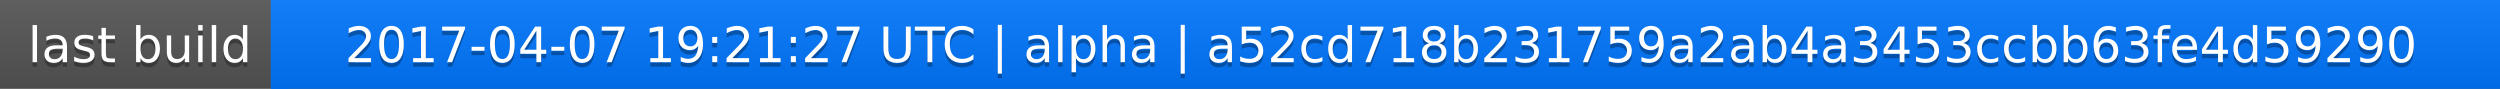
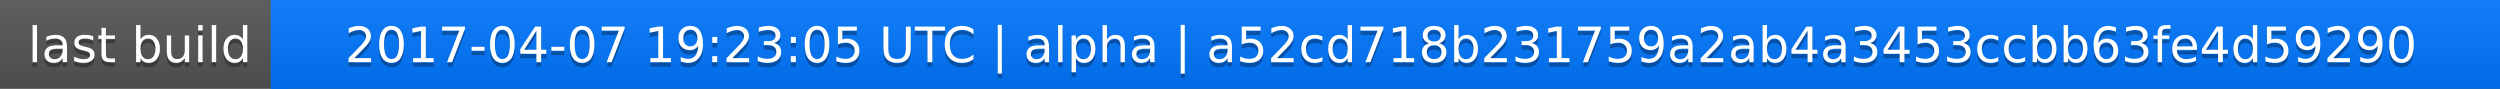
<svg xmlns="http://www.w3.org/2000/svg" width="563" height="20">
  <linearGradient id="a" x2="0" y2="100%">
    <stop offset="0" stop-color="#bbb" stop-opacity=".1" />
    <stop offset="1" stop-opacity=".1" />
  </linearGradient>
  <rect rx="0" width="563" height="20" fill="#555" />
  <rect rx="0" x="61" width="502" height="20" fill="#07f" />
  <path fill="#07f" d="M61 0h4v20h-4z" />
  <rect rx="0" width="563" height="20" fill="url(#a)" />
  <g fill="#fff" text-anchor="middle" font-family="DejaVu Sans,Verdana,Geneva,sans-serif" font-size="11">
    <text x="31.5" y="15" fill="#010101" fill-opacity=".3">last build</text>
    <text x="31.5" y="14">last build</text>
-     <text x="311" y="15" fill="#010101" fill-opacity=".3">2017-04-07 19:21:27 UTC | alpha | a52cd718b231759a2ab4a3453ccbb63fe4d59290</text>
-     <text x="311" y="14">2017-04-07 19:21:27 UTC | alpha | a52cd718b231759a2ab4a3453ccbb63fe4d59290</text>
+     <text x="311" y="15" fill="#010101" fill-opacity=".3">2017-04-07 19:23:05 UTC | alpha | a52cd718b231759a2ab4a3453ccbb63fe4d59290</text>
+     <text x="311" y="14">2017-04-07 19:23:05 UTC | alpha | a52cd718b231759a2ab4a3453ccbb63fe4d59290</text>
  </g>
</svg>
